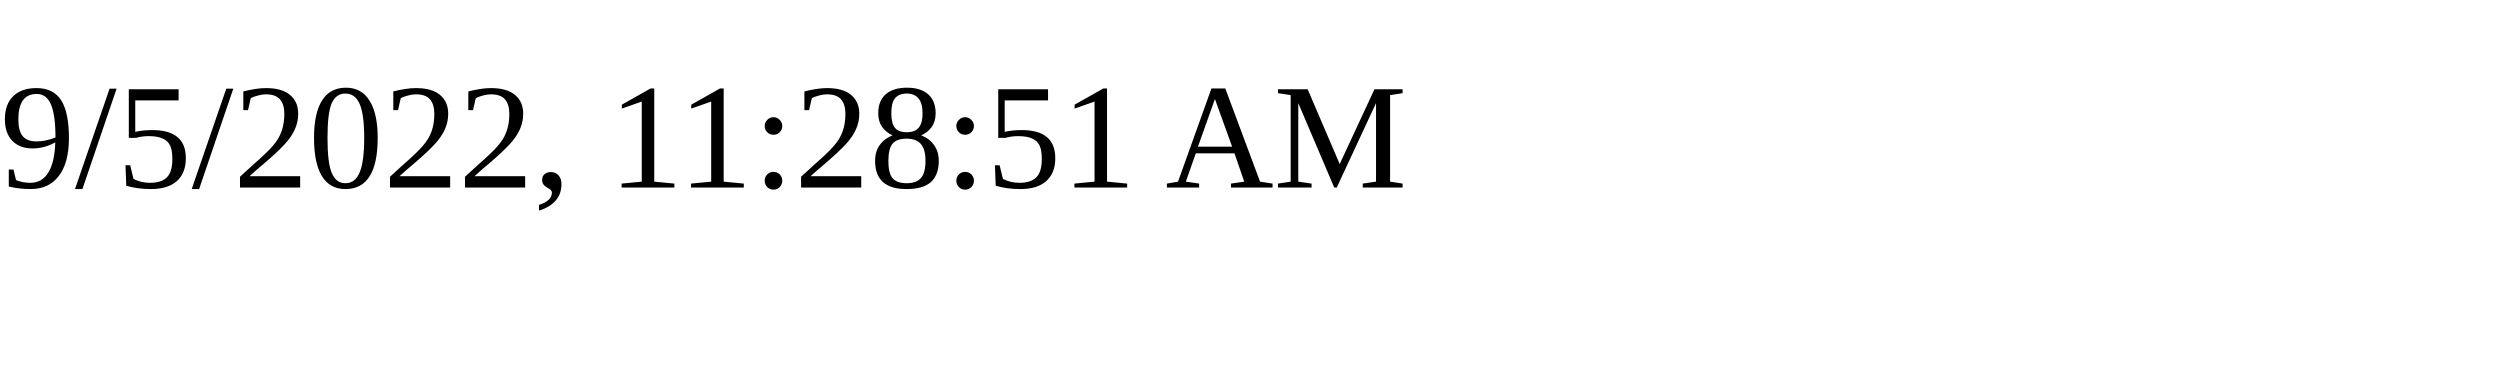
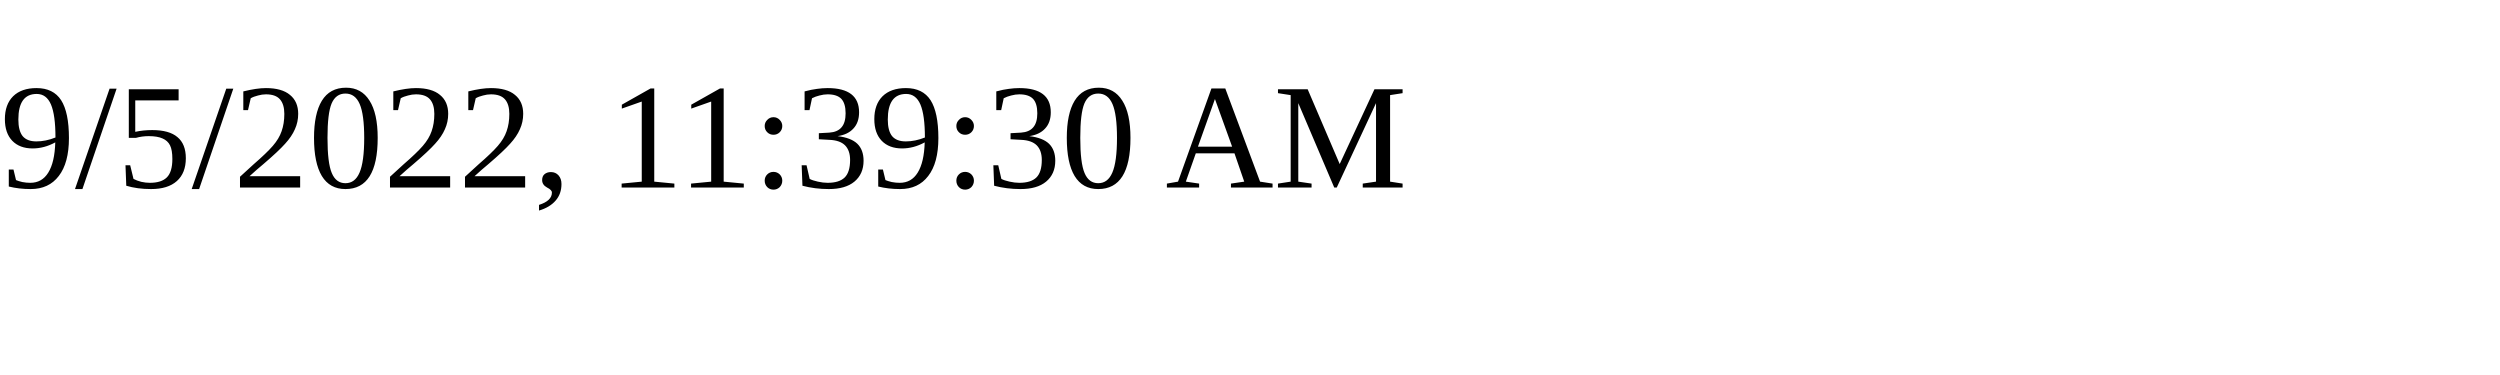
<svg xmlns="http://www.w3.org/2000/svg" height="30" width="200">
-   <text x="0" y="15">9/5/2022, 11:28:51 AM</text>
+   <text x="0" y="15">9/5/2022, 11:39:30 AM</text>
</svg>
